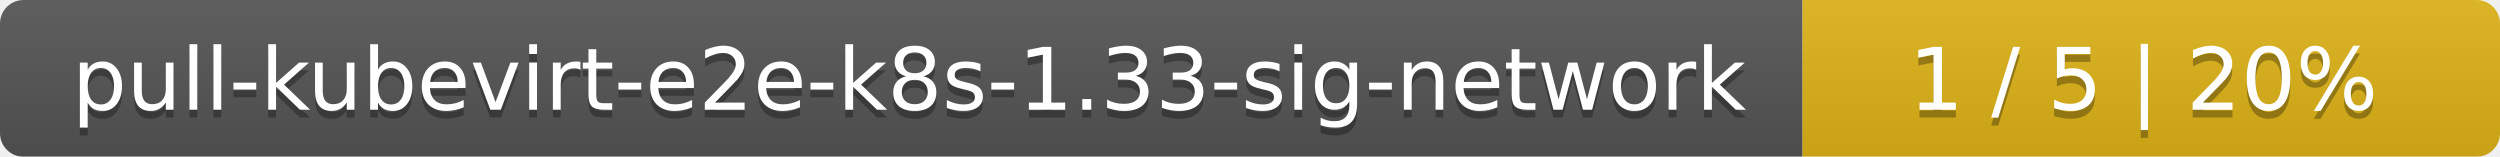
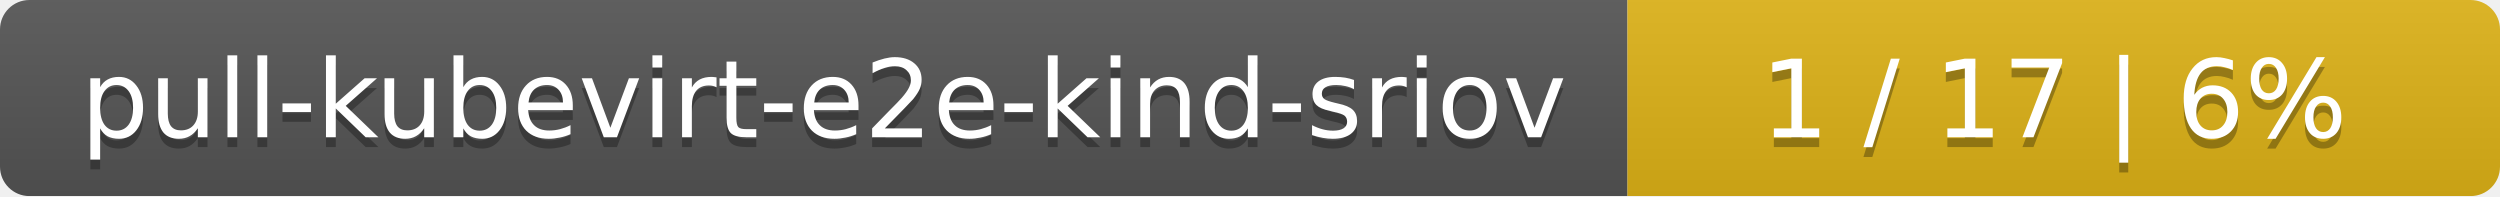
- <svg xmlns="http://www.w3.org/2000/svg" width="319" height="20">
+ <svg xmlns="http://www.w3.org/2000/svg" width="255" height="20">
  <linearGradient id="smooth" x2="0" y2="100%">
    <stop offset="0" stop-color="#bbb" stop-opacity=".1" />
    <stop offset="1" stop-opacity=".1" />
  </linearGradient>
  <mask id="round">
-     <rect width="319" height="20" rx="3" fill="#fff" />
+     <rect width="255" height="20" rx="3" fill="#fff" />
  </mask>
  <g mask="url(#round)">
-     <rect width="230" height="20" fill="#555" />
-     <rect x="230" width="89" height="20" fill="#dfb317" />
-     <rect width="319" height="20" fill="url(#smooth)" />
+     <rect width="166" height="20" fill="#555" />
+     <rect x="166" width="89" height="20" fill="#dfb317" />
+     <rect width="255" height="20" fill="url(#smooth)" />
  </g>
  <g fill="#fff" text-anchor="middle" font-family="DejaVu Sans,Verdana,Geneva,sans-serif" font-size="11">
-     <text x="116" y="15" fill="#010101" fill-opacity=".3">pull-kubevirt-e2e-k8s-1.33-sig-network</text>
-     <text x="116" y="14">pull-kubevirt-e2e-k8s-1.33-sig-network</text>
-     <text x="273.5" y="15" fill="#010101" fill-opacity=".3">1 / 5    |    20%</text>
-     <text x="273.5" y="14">1 / 5    |    20%</text>
+     <text x="84" y="15" fill="#010101" fill-opacity=".3">pull-kubevirt-e2e-kind-sriov</text>
+     <text x="84" y="14">pull-kubevirt-e2e-kind-sriov</text>
+     <text x="209.5" y="15" fill="#010101" fill-opacity=".3">1 / 17    |    6%</text>
+     <text x="209.5" y="14">1 / 17    |    6%</text>
  </g>
</svg>
